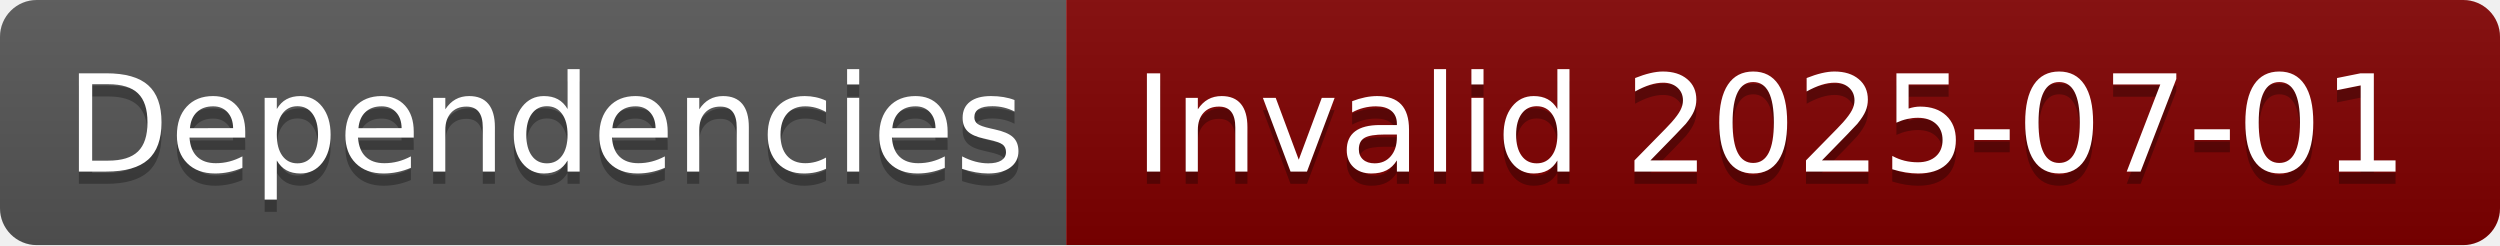
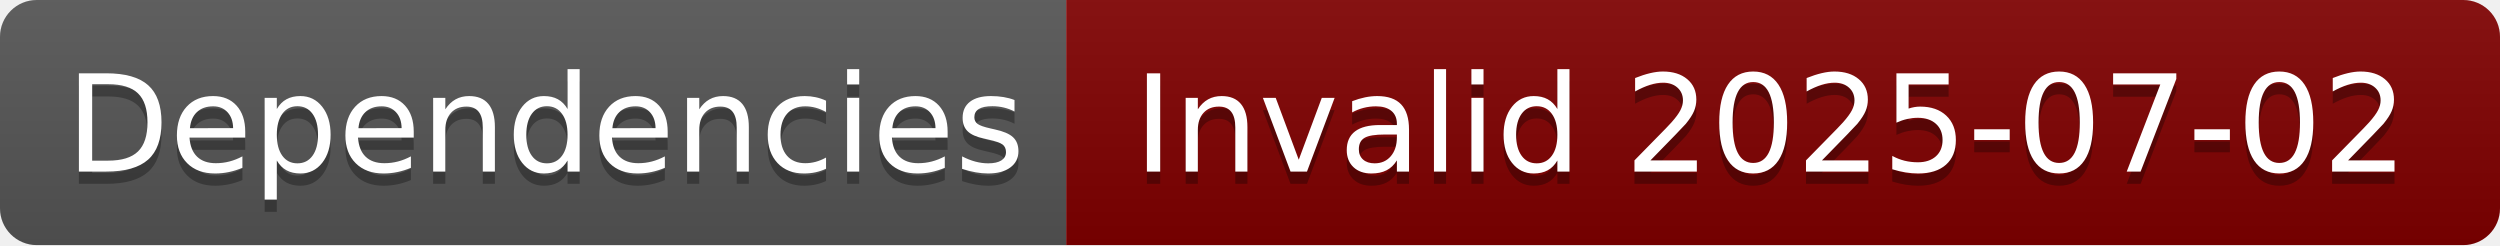
- <svg xmlns="http://www.w3.org/2000/svg" width="204" height="20" role="img" aria-label="Dependencies: Invalid 2025-07-01">
+ <svg xmlns="http://www.w3.org/2000/svg" width="204" height="20" role="img" aria-label="Dependencies: Invalid 2025-07-02">
  <linearGradient id="s" x2="0" y2="100%">
    <stop offset="0" stop-color="#bbb" stop-opacity=".1" />
    <stop offset="1" stop-opacity=".1" />
  </linearGradient>
  <clipPath id="r">
    <rect width="204" height="20" rx="3" fill="#fff" />
  </clipPath>
  <g clip-path="url(#r)">
    <rect width="87" height="20" fill="#555" />
    <rect x="87" width="117" height="20" fill="#800000" />
    <rect width="204" height="20" fill="url(#s)" />
  </g>
  <g fill="#fff" text-anchor="middle" font-family="Verdana,Geneva,DejaVu Sans,sans-serif" text-rendering="geometricPrecision" font-size="110">
    <text aria-hidden="true" x="445" y="150" fill="#010101" fill-opacity=".3" transform="scale(.1)" textLength="770">Dependencies</text>
    <text x="445" y="140" transform="scale(.1)" fill="#fff" textLength="770">Dependencies</text>
-     <text aria-hidden="true" x="1445" y="150" fill="#010101" fill-opacity=".3" transform="scale(.1)" textLength="1070">Invalid 2025-07-01</text>
-     <text x="1445" y="140" transform="scale(.1)" fill="#fff" textLength="1070">Invalid 2025-07-01</text>
+     <text aria-hidden="true" x="1445" y="150" fill="#010101" fill-opacity=".3" transform="scale(.1)" textLength="1070">Invalid 2025-07-02</text>
+     <text x="1445" y="140" transform="scale(.1)" fill="#fff" textLength="1070">Invalid 2025-07-02</text>
  </g>
</svg>
